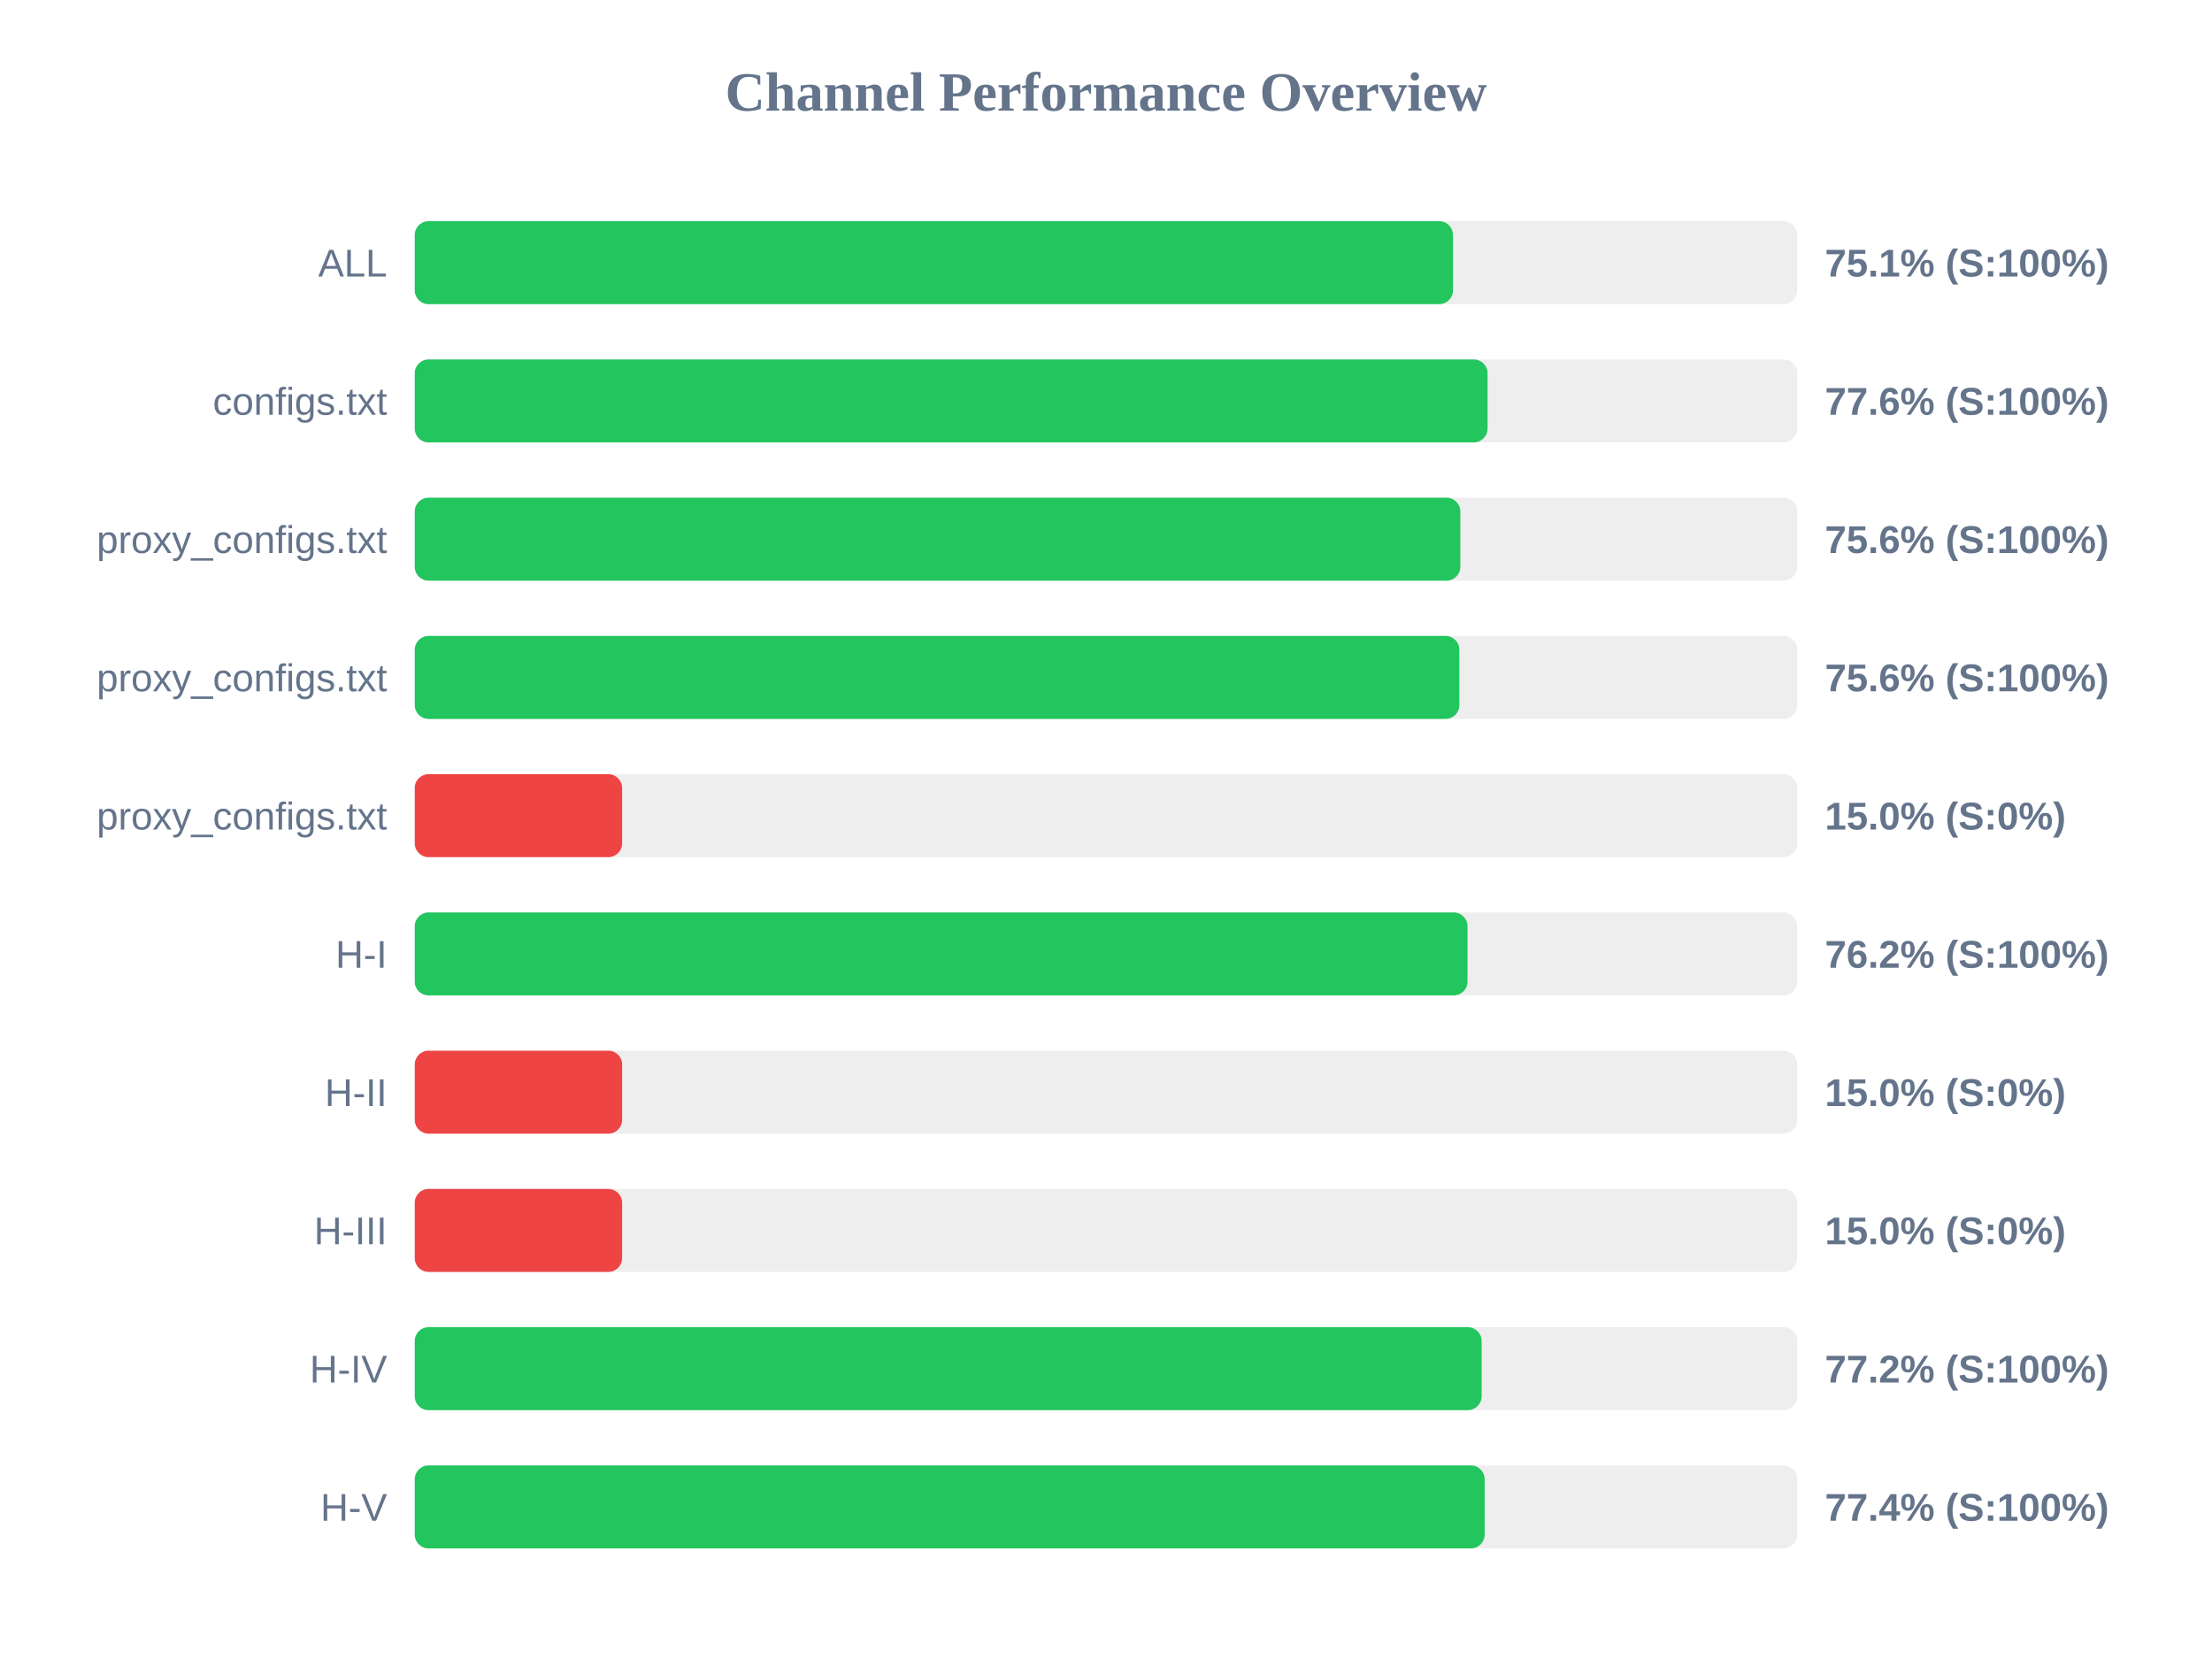
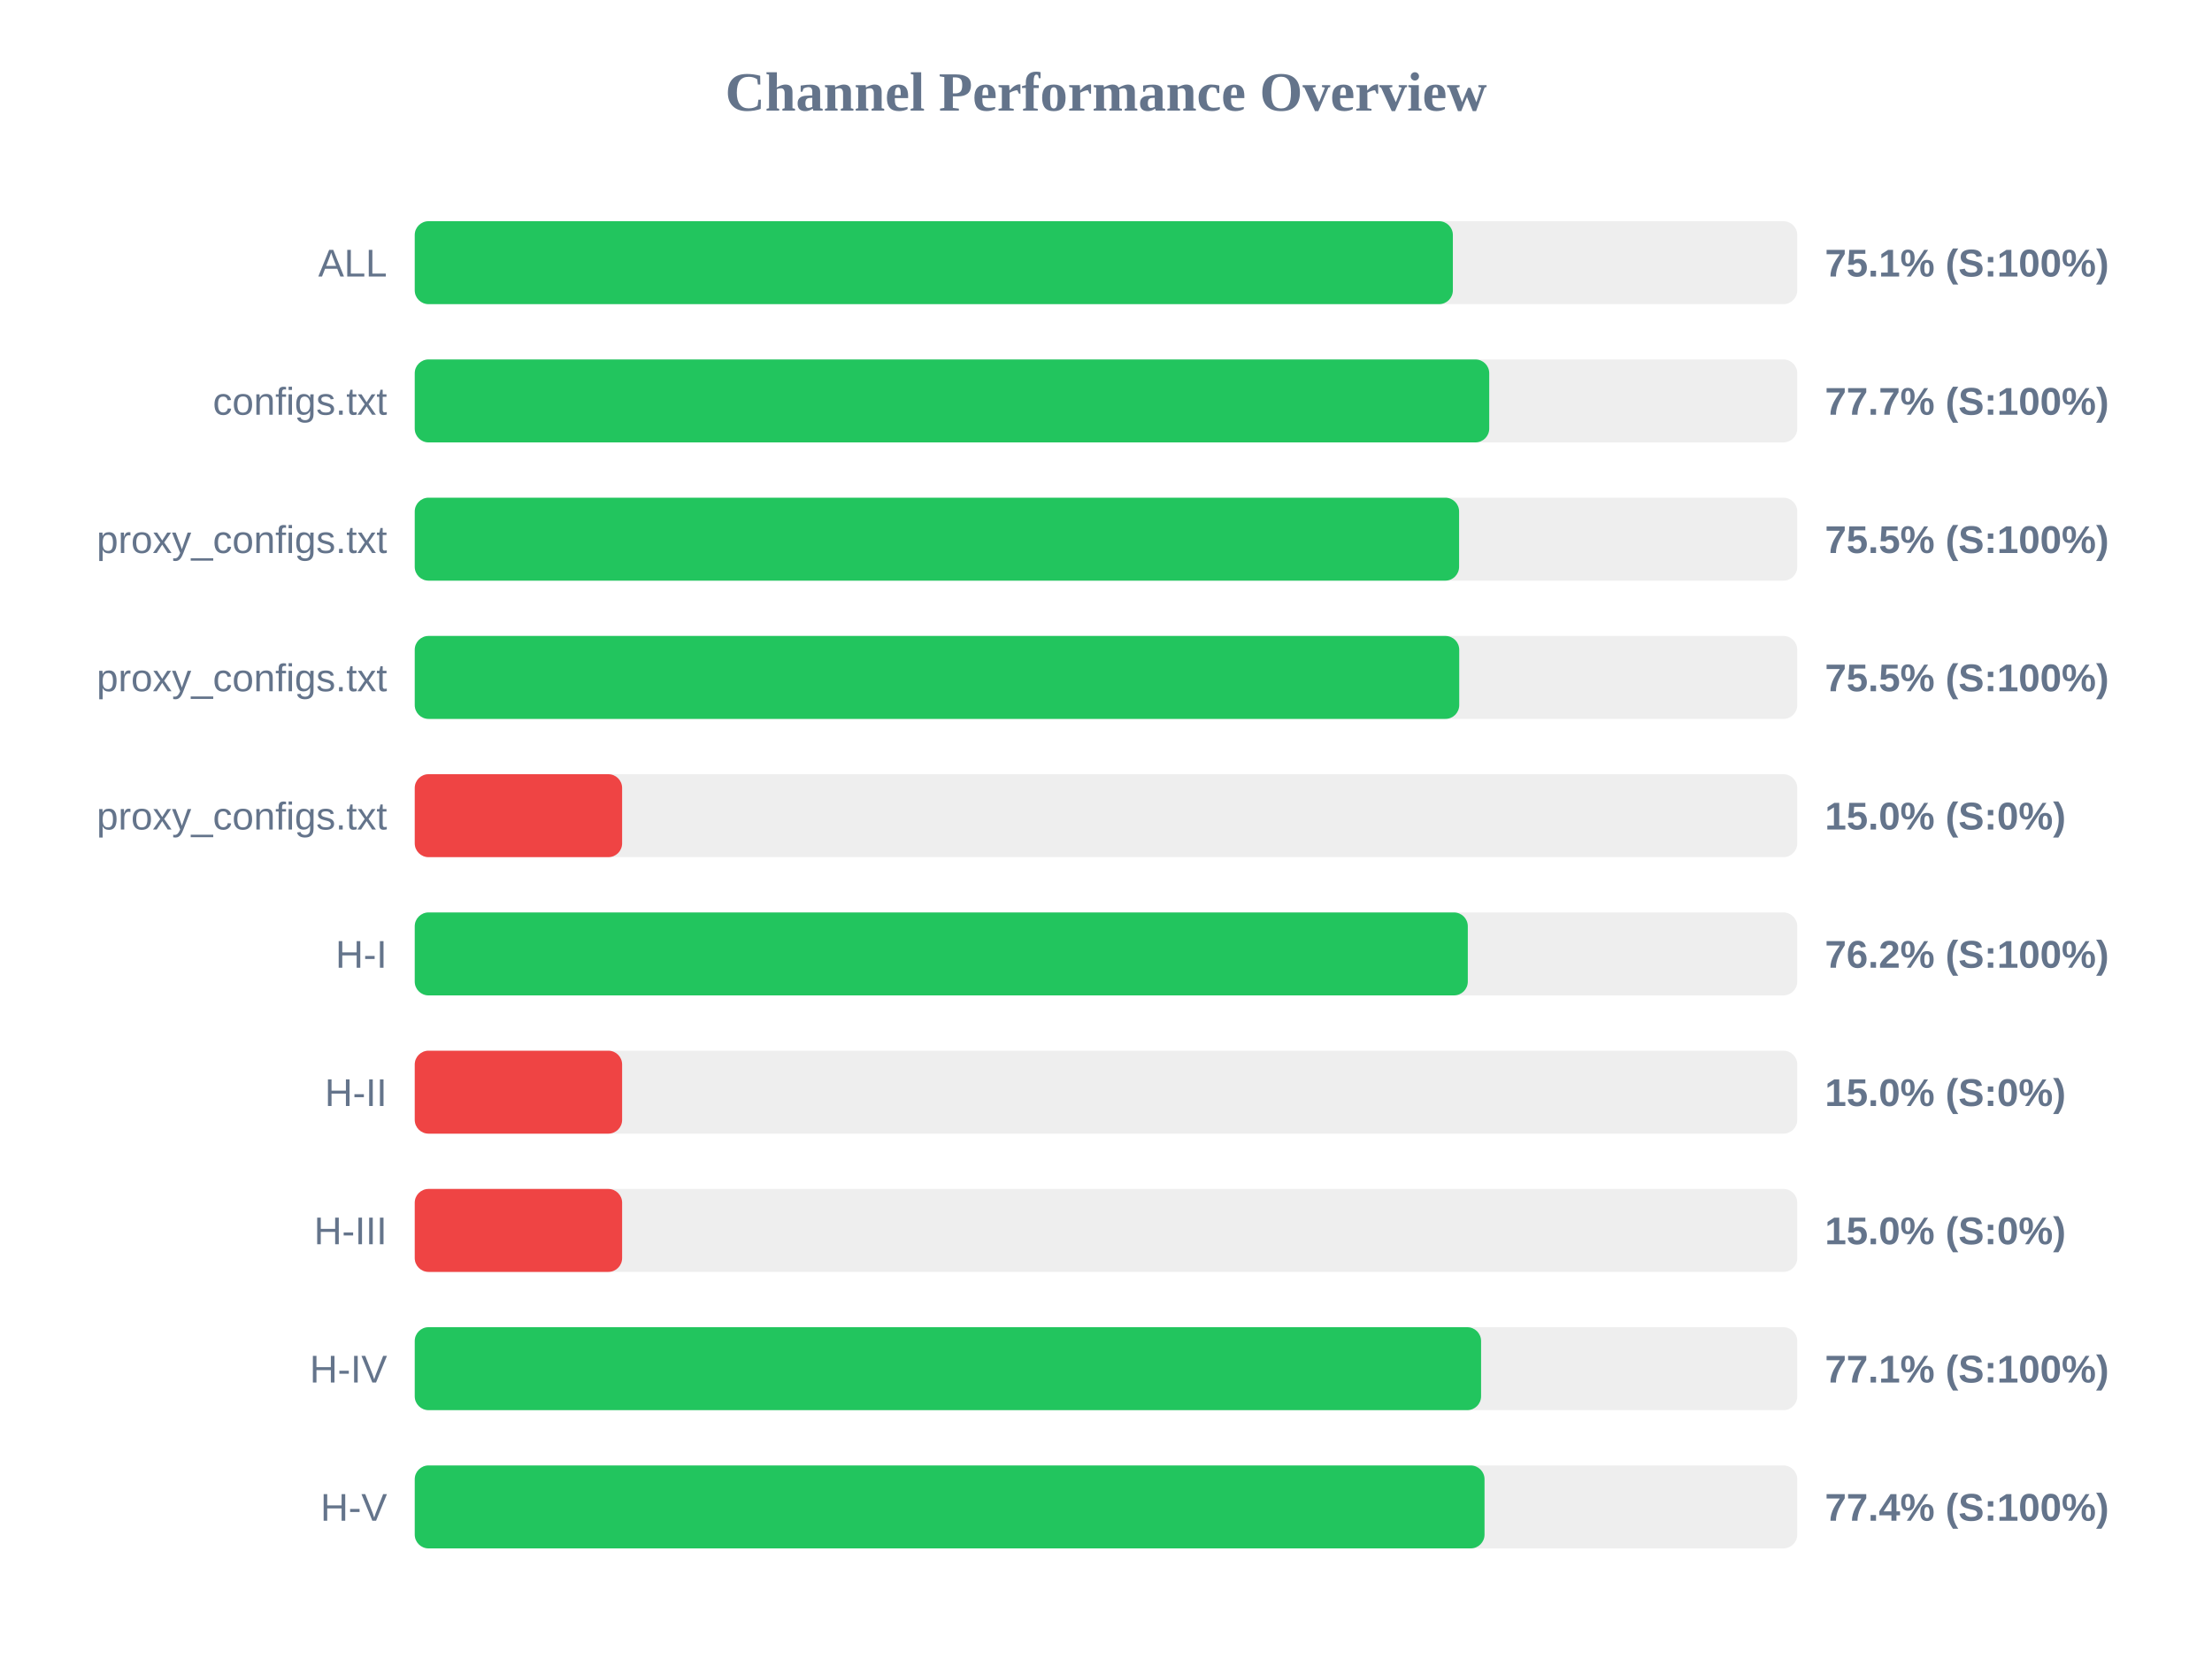
<svg xmlns="http://www.w3.org/2000/svg" width="800" height="600" version="1.1">
  <style>
        .row { font: 14px Arial; fill: #64748b; }
        .score { font: bold 14px Arial; fill: #64748b; }
    </style>
  <text x="400" y="40" text-anchor="middle" font-size="20px" font-weight="bold" fill="#64748b">Channel Performance Overview</text>
  <rect x="150" y="80" width="500" height="30" fill="#eee" rx="5" />
-   <rect x="150" y="80" width="375.5" height="30" fill="#22c55e" rx="5" />
+   <rect x="150" y="80" width="375.45" height="30" fill="#22c55e" rx="5" />
  <text x="140" y="100" text-anchor="end" class="row">ALL</text>
  <text x="660" y="100" text-anchor="start" class="score">75.1% (S:100%)</text>
  <rect x="150" y="130" width="500" height="30" fill="#eee" rx="5" />
-   <rect x="150" y="130" width="388.0" height="30" fill="#22c55e" rx="5" />
+   <rect x="150" y="130" width="388.6" height="30" fill="#22c55e" rx="5" />
  <text x="140" y="150" text-anchor="end" class="row">configs.txt</text>
-   <text x="660" y="150" text-anchor="start" class="score">77.6% (S:100%)</text>
+   <text x="660" y="150" text-anchor="start" class="score">77.7% (S:100%)</text>
  <rect x="150" y="180" width="500" height="30" fill="#eee" rx="5" />
-   <rect x="150" y="180" width="378.15" height="30" fill="#22c55e" rx="5" />
+   <rect x="150" y="180" width="377.7" height="30" fill="#22c55e" rx="5" />
  <text x="140" y="200" text-anchor="end" class="row">proxy_configs.txt</text>
-   <text x="660" y="200" text-anchor="start" class="score">75.6% (S:100%)</text>
+   <text x="660" y="200" text-anchor="start" class="score">75.5% (S:100%)</text>
  <rect x="150" y="230" width="500" height="30" fill="#eee" rx="5" />
-   <rect x="150" y="230" width="377.8" height="30" fill="#22c55e" rx="5" />
+   <rect x="150" y="230" width="377.75" height="30" fill="#22c55e" rx="5" />
  <text x="140" y="250" text-anchor="end" class="row">proxy_configs.txt</text>
-   <text x="660" y="250" text-anchor="start" class="score">75.6% (S:100%)</text>
+   <text x="660" y="250" text-anchor="start" class="score">75.5% (S:100%)</text>
  <rect x="150" y="280" width="500" height="30" fill="#eee" rx="5" />
  <rect x="150" y="280" width="75.0" height="30" fill="#ef4444" rx="5" />
  <text x="140" y="300" text-anchor="end" class="row">proxy_configs.txt</text>
  <text x="660" y="300" text-anchor="start" class="score">15.0% (S:0%)</text>
  <rect x="150" y="330" width="500" height="30" fill="#eee" rx="5" />
-   <rect x="150" y="330" width="380.75" height="30" fill="#22c55e" rx="5" />
+   <rect x="150" y="330" width="380.85" height="30" fill="#22c55e" rx="5" />
  <text x="140" y="350" text-anchor="end" class="row">H-I</text>
  <text x="660" y="350" text-anchor="start" class="score">76.2% (S:100%)</text>
  <rect x="150" y="380" width="500" height="30" fill="#eee" rx="5" />
  <rect x="150" y="380" width="75.0" height="30" fill="#ef4444" rx="5" />
  <text x="140" y="400" text-anchor="end" class="row">H-II</text>
  <text x="660" y="400" text-anchor="start" class="score">15.0% (S:0%)</text>
  <rect x="150" y="430" width="500" height="30" fill="#eee" rx="5" />
  <rect x="150" y="430" width="75.0" height="30" fill="#ef4444" rx="5" />
  <text x="140" y="450" text-anchor="end" class="row">H-III</text>
  <text x="660" y="450" text-anchor="start" class="score">15.0% (S:0%)</text>
  <rect x="150" y="480" width="500" height="30" fill="#eee" rx="5" />
-   <rect x="150" y="480" width="385.85" height="30" fill="#22c55e" rx="5" />
+   <rect x="150" y="480" width="385.65" height="30" fill="#22c55e" rx="5" />
  <text x="140" y="500" text-anchor="end" class="row">H-IV</text>
-   <text x="660" y="500" text-anchor="start" class="score">77.2% (S:100%)</text>
+   <text x="660" y="500" text-anchor="start" class="score">77.1% (S:100%)</text>
  <rect x="150" y="530" width="500" height="30" fill="#eee" rx="5" />
-   <rect x="150" y="530" width="386.95" height="30" fill="#22c55e" rx="5" />
+   <rect x="150" y="530" width="386.9" height="30" fill="#22c55e" rx="5" />
  <text x="140" y="550" text-anchor="end" class="row">H-V</text>
  <text x="660" y="550" text-anchor="start" class="score">77.4% (S:100%)</text>
</svg>
